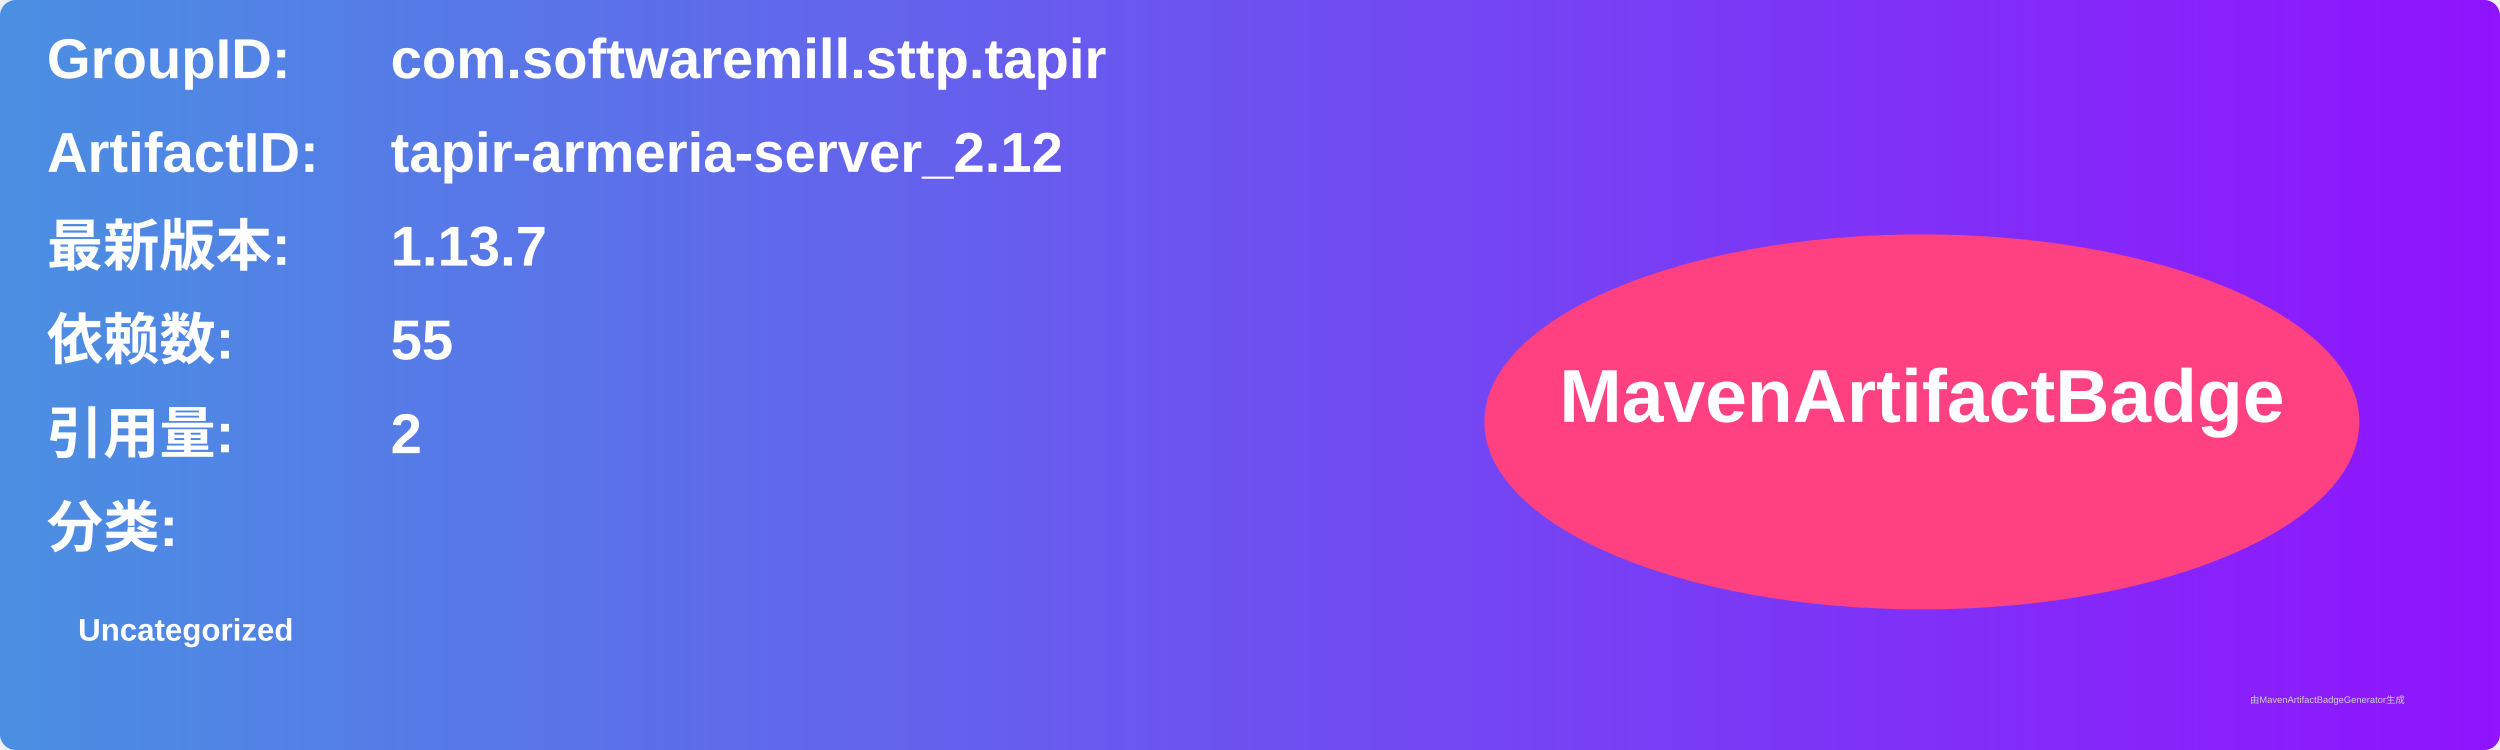
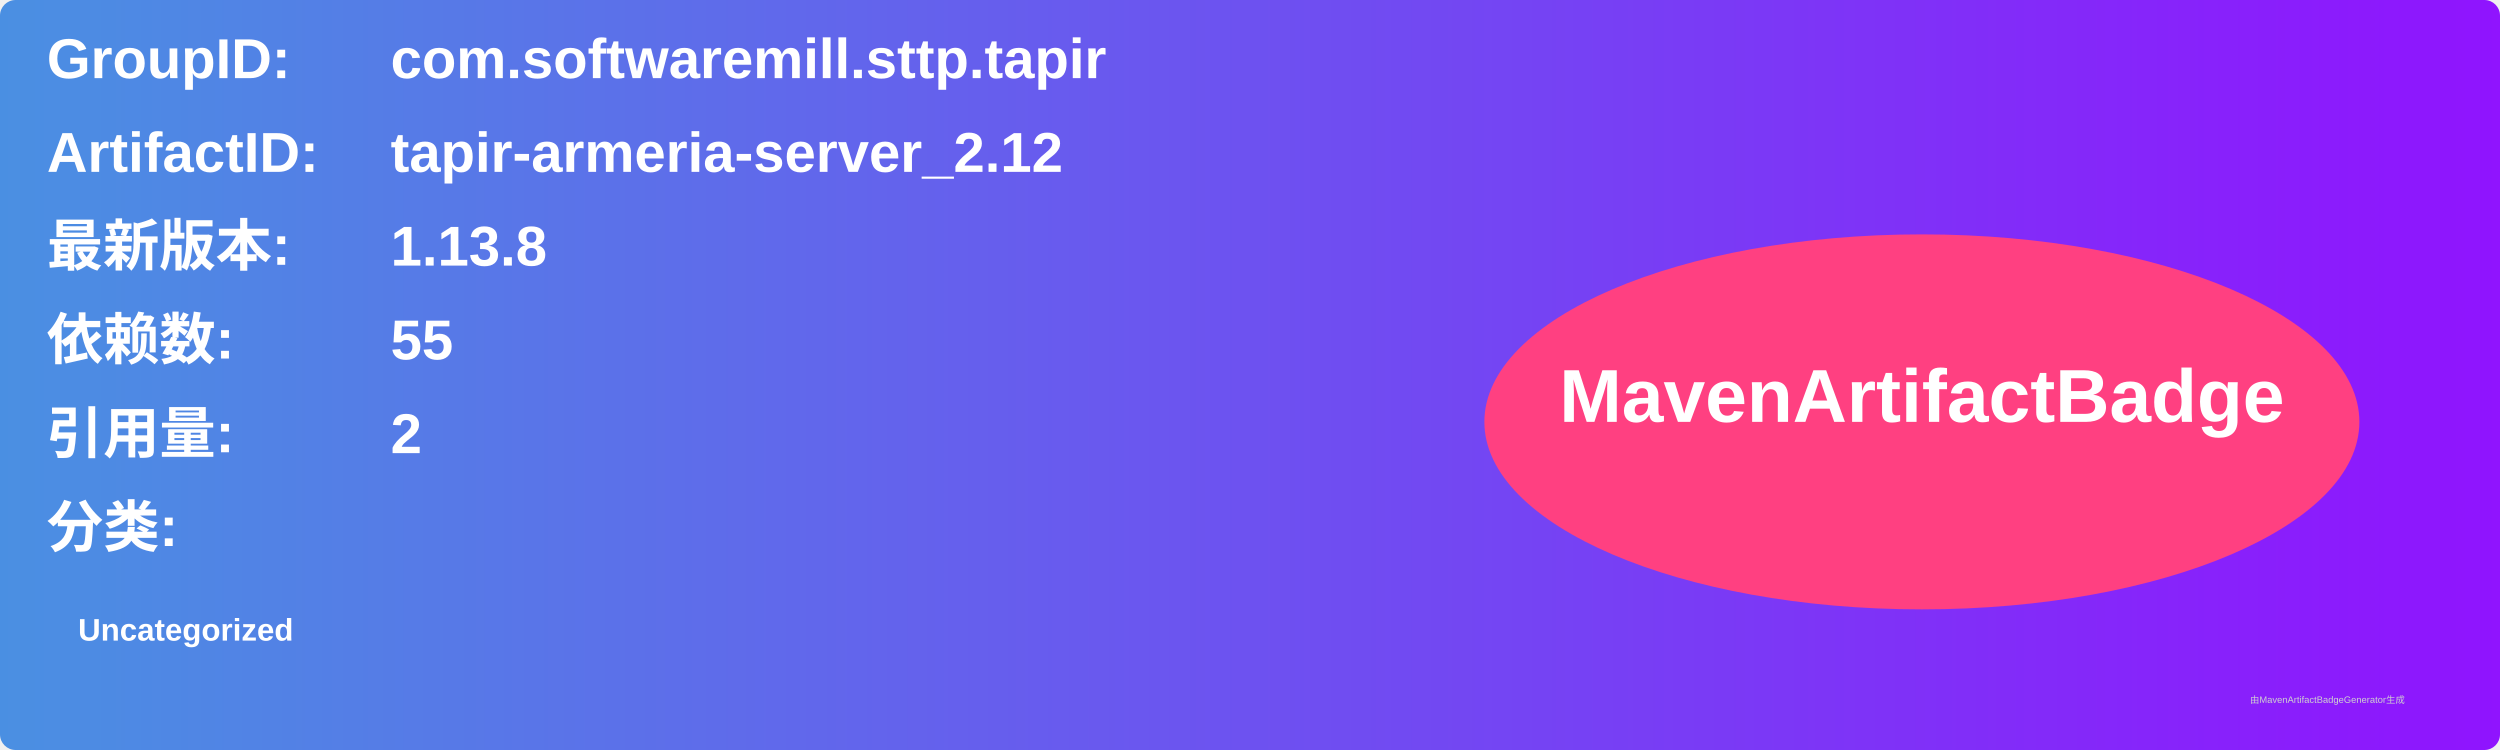
<svg xmlns="http://www.w3.org/2000/svg" width="800" height="240" viewBox="0 0 800 240">
  <linearGradient id="grad" x1="0%" y1="0%" x2="100%" y2="0%">
    <stop offset="0%" stop-color="#4a90e2" />
    <stop offset="100%" stop-color="#9013fe" />
  </linearGradient>
  <rect width="100%" height="100%" rx="5" ry="5" fill="url(#grad)" />
  <g transform="translate(15, 15)">
    <text x="0" y="10" font-family="Arial" font-size="18" fill="white" font-weight="bold" width="260">GroupID:</text>
    <text x="110" y="10" font-family="Arial" font-size="18" fill="white" font-weight="bold" width="460">com.softwaremill.sttp.tapir</text>
    <text x="0" y="40" font-family="Arial" font-size="18" fill="white" font-weight="bold" width="260">ArtifactID:</text>
    <text x="110" y="40" font-family="Arial" font-size="18" fill="white" font-weight="bold" width="460">tapir-armeria-server_2.12</text>
    <text x="0" y="70" font-family="Arial" font-size="18" fill="white" font-weight="bold">最新版本:</text>
    <text x="110" y="70" font-family="Arial" font-size="18" fill="white" font-weight="bold">
-       <tspan font-weight="bold">1.13.7</tspan>
+       <tspan font-weight="bold">1.13.8</tspan>
    </text>
    <text x="0" y="100" font-family="Arial" font-size="18" fill="white" font-weight="bold">依赖数: </text>
    <text x="110" y="100" font-family="Arial" font-size="18" fill="white">
      <tspan font-weight="bold">55</tspan>
    </text>
    <text x="0" y="130" font-family="Arial" font-size="18" fill="white" font-weight="bold">引用量: </text>
    <text x="110" y="130" font-family="Arial" font-size="18" fill="white">
      <tspan font-weight="bold">2</tspan>
    </text>
    <text x="0" y="160" font-family="Arial" font-size="18" fill="white" font-weight="bold">分类:</text>
    <text x="10" y="190" font-family="Arial" font-size="10" fill="white">
      <tspan font-weight="bold">Uncategorized</tspan>
    </text>
    <ellipse cx="600" cy="120" rx="140" ry="60" fill="#ff4081" />
    <text x="600" y="120" text-anchor="middle" font-family="Arial" font-size="24" fill="white" font-weight="bold">MavenArtifactBadge</text>
  </g>
  <text x="720" y="225" font-family="Arial" font-size="3" fill="#d0d0d0">由MavenArtifactBadgeGenerator生成</text>
</svg>
